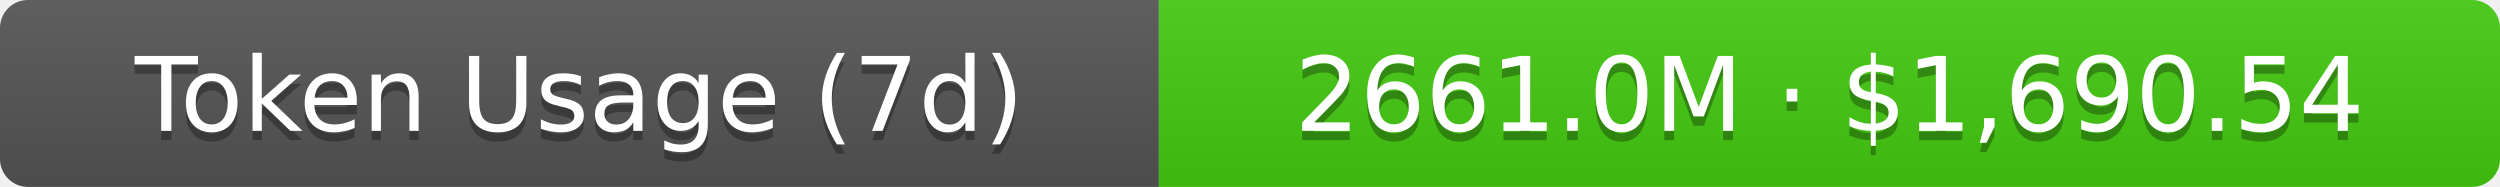
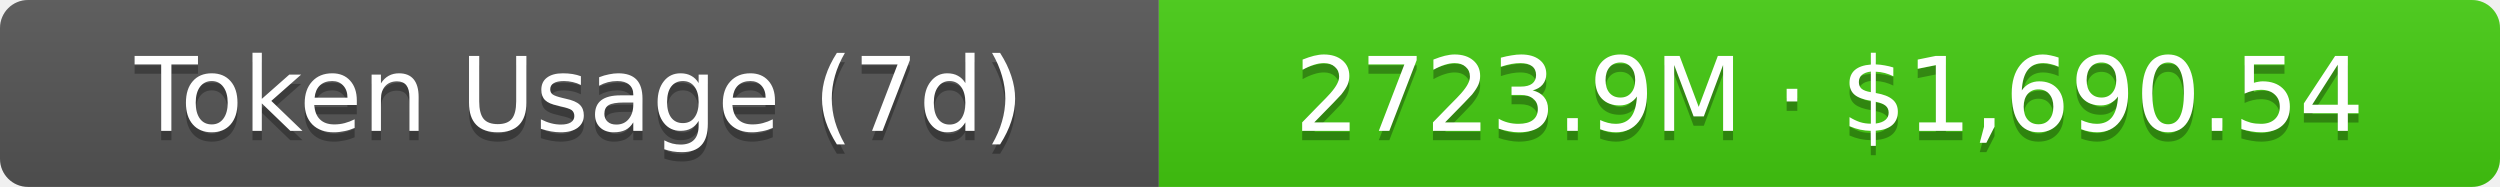
- <svg xmlns="http://www.w3.org/2000/svg" width="267.5" height="20" role="img" aria-label="Token Usage (7d): 2661.0M · $1,690.54">
+ <svg xmlns="http://www.w3.org/2000/svg" width="267.5" height="20" role="img" aria-label="Token Usage (7d): 2723.9M · $1,690.54">
  <linearGradient id="s" x2="0" y2="100%">
    <stop offset="0" stop-color="#bbb" stop-opacity=".1" />
    <stop offset="1" stop-opacity=".1" />
  </linearGradient>
  <clipPath id="r">
    <rect width="267.5" height="20" rx="3" fill="#fff" />
  </clipPath>
  <g clip-path="url(#r)">
    <rect width="124" height="20" fill="#555" />
    <rect x="124" width="143.5" height="20" fill="#4c1" />
    <rect width="267.5" height="20" fill="url(#s)" />
  </g>
  <g fill="#fff" text-anchor="middle" font-family="Verdana,Geneva,DejaVu Sans,sans-serif" text-rendering="geometricPrecision" font-size="11">
    <text aria-hidden="true" x="62" y="15" fill="#010101" fill-opacity=".3">Token Usage (7d)</text>
    <text x="62" y="14">Token Usage (7d)</text>
-     <text aria-hidden="true" x="195.75" y="15" fill="#010101" fill-opacity=".3">2661.0M · $1,690.54</text>
-     <text x="195.75" y="14">2661.0M · $1,690.54</text>
+     <text aria-hidden="true" x="195.75" y="15" fill="#010101" fill-opacity=".3">2723.9M · $1,690.54</text>
+     <text x="195.75" y="14">2723.9M · $1,690.54</text>
  </g>
</svg>
